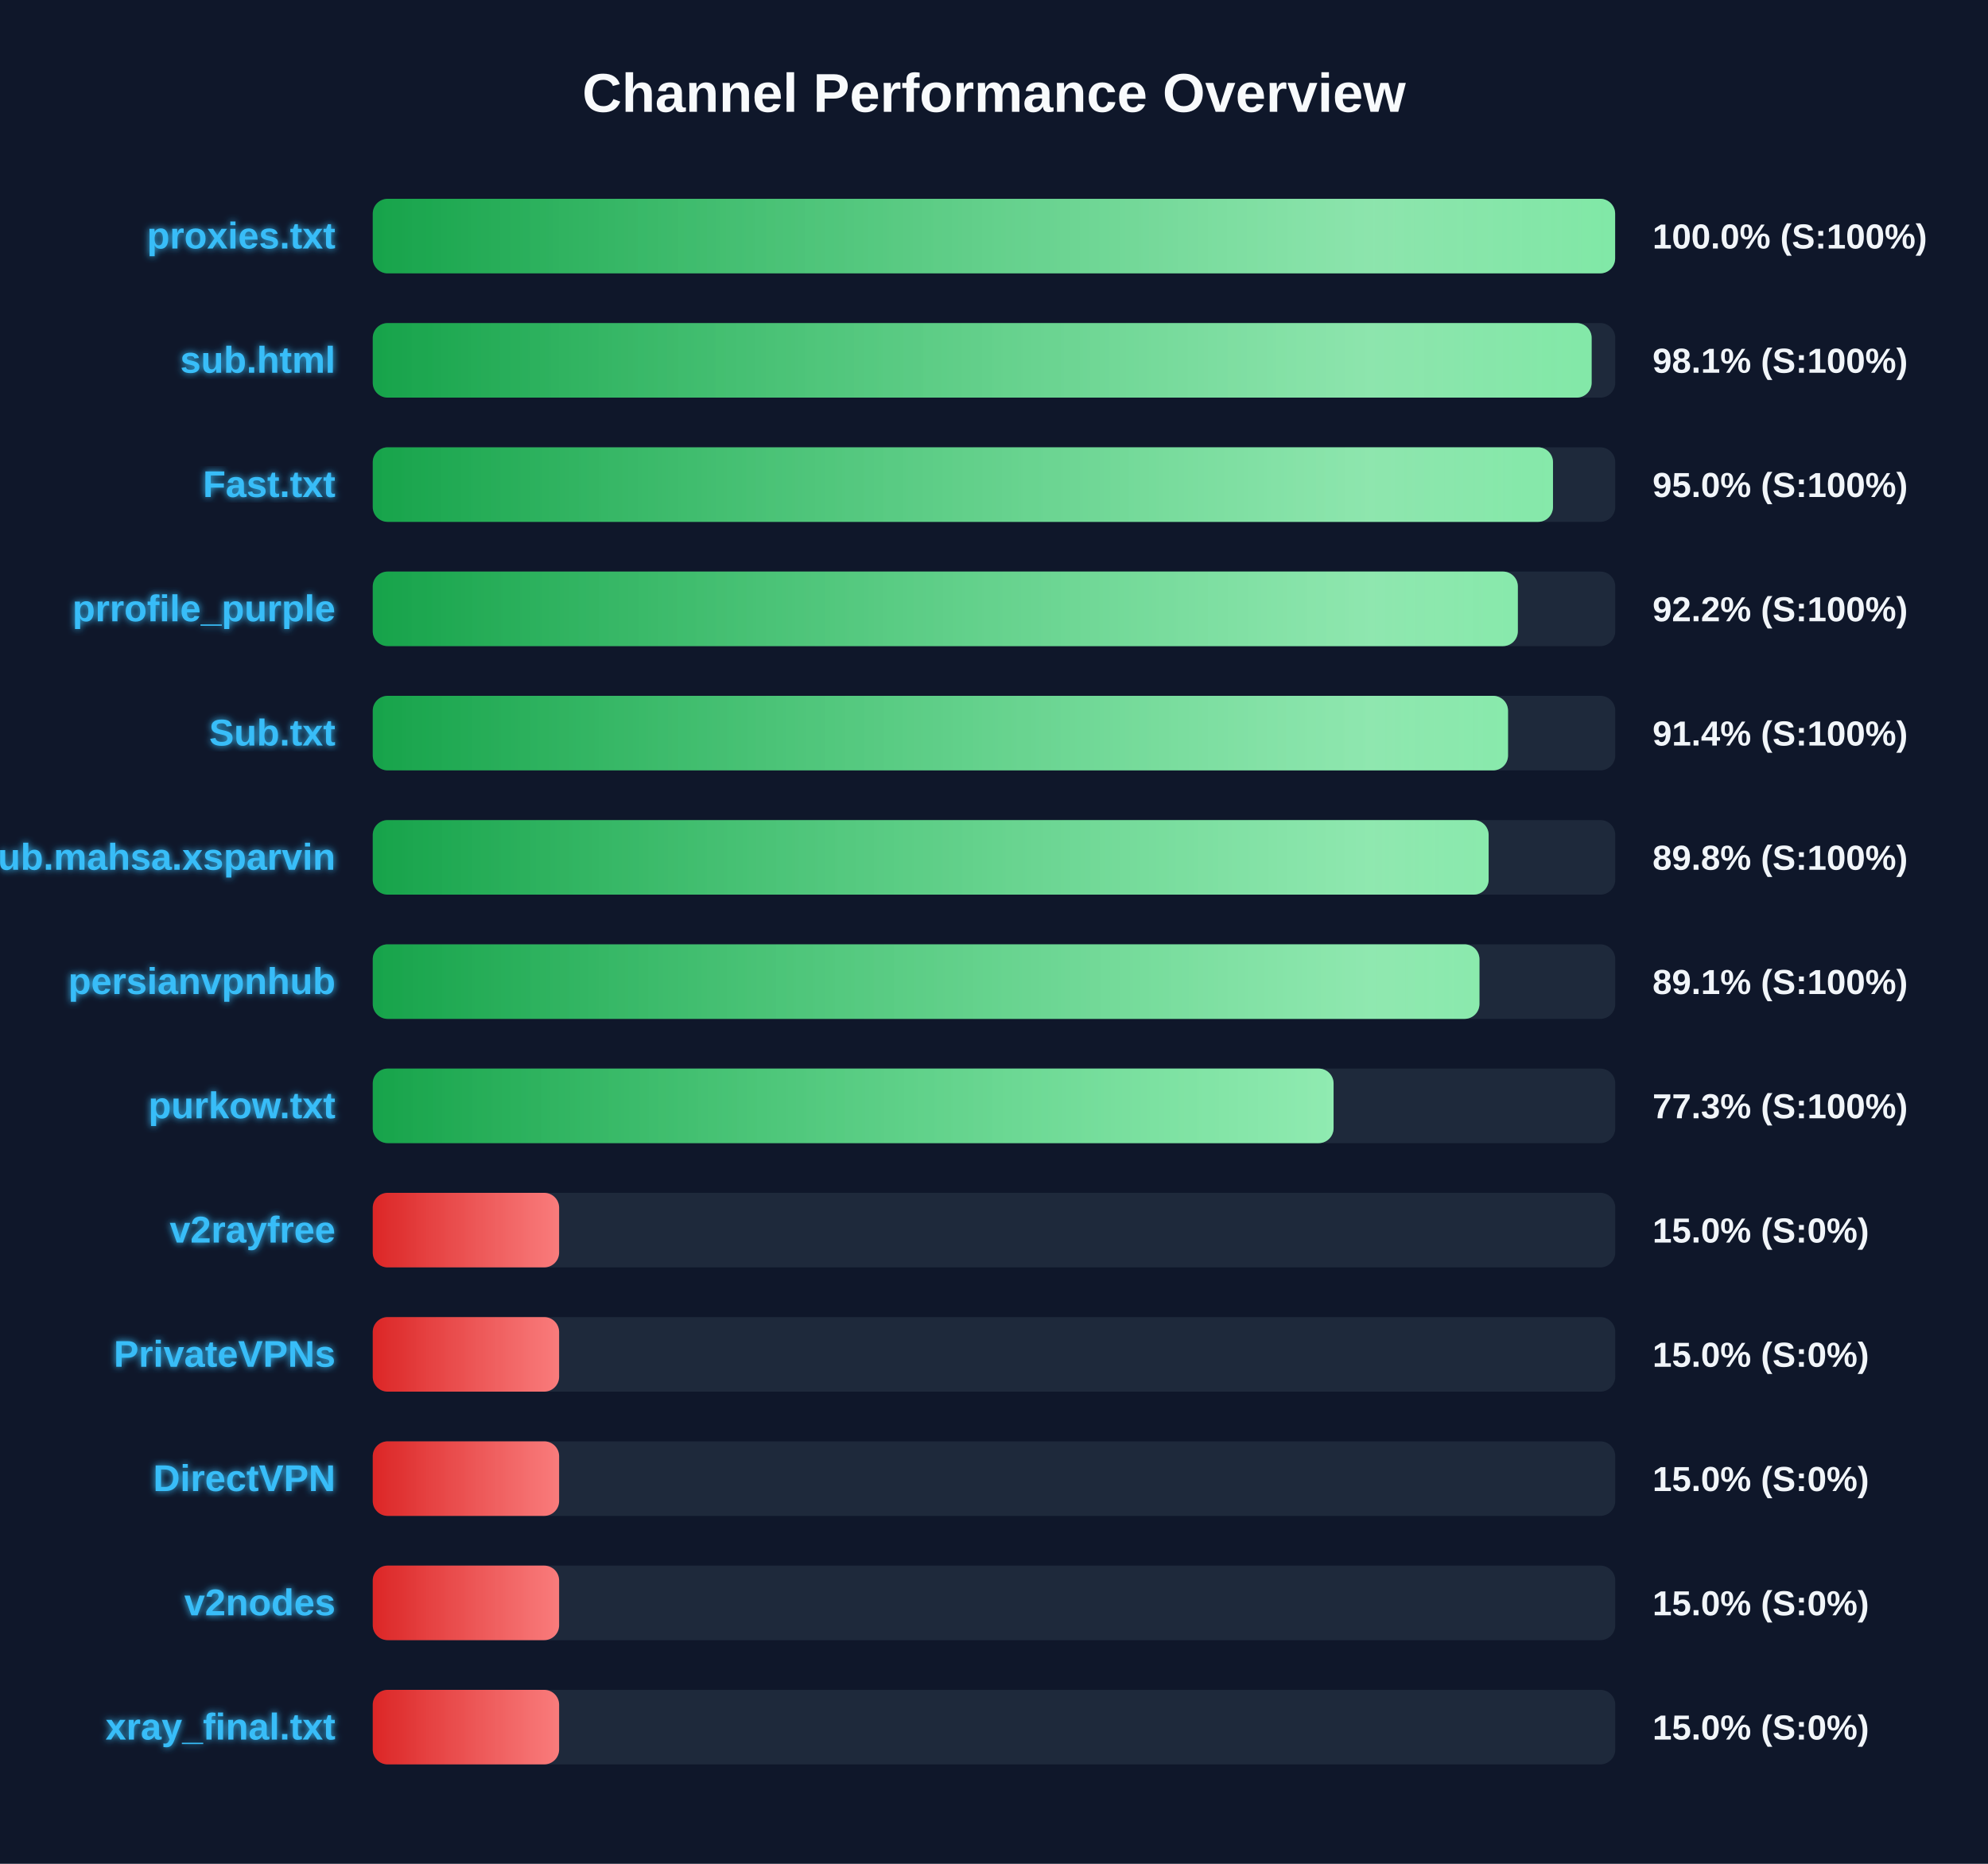
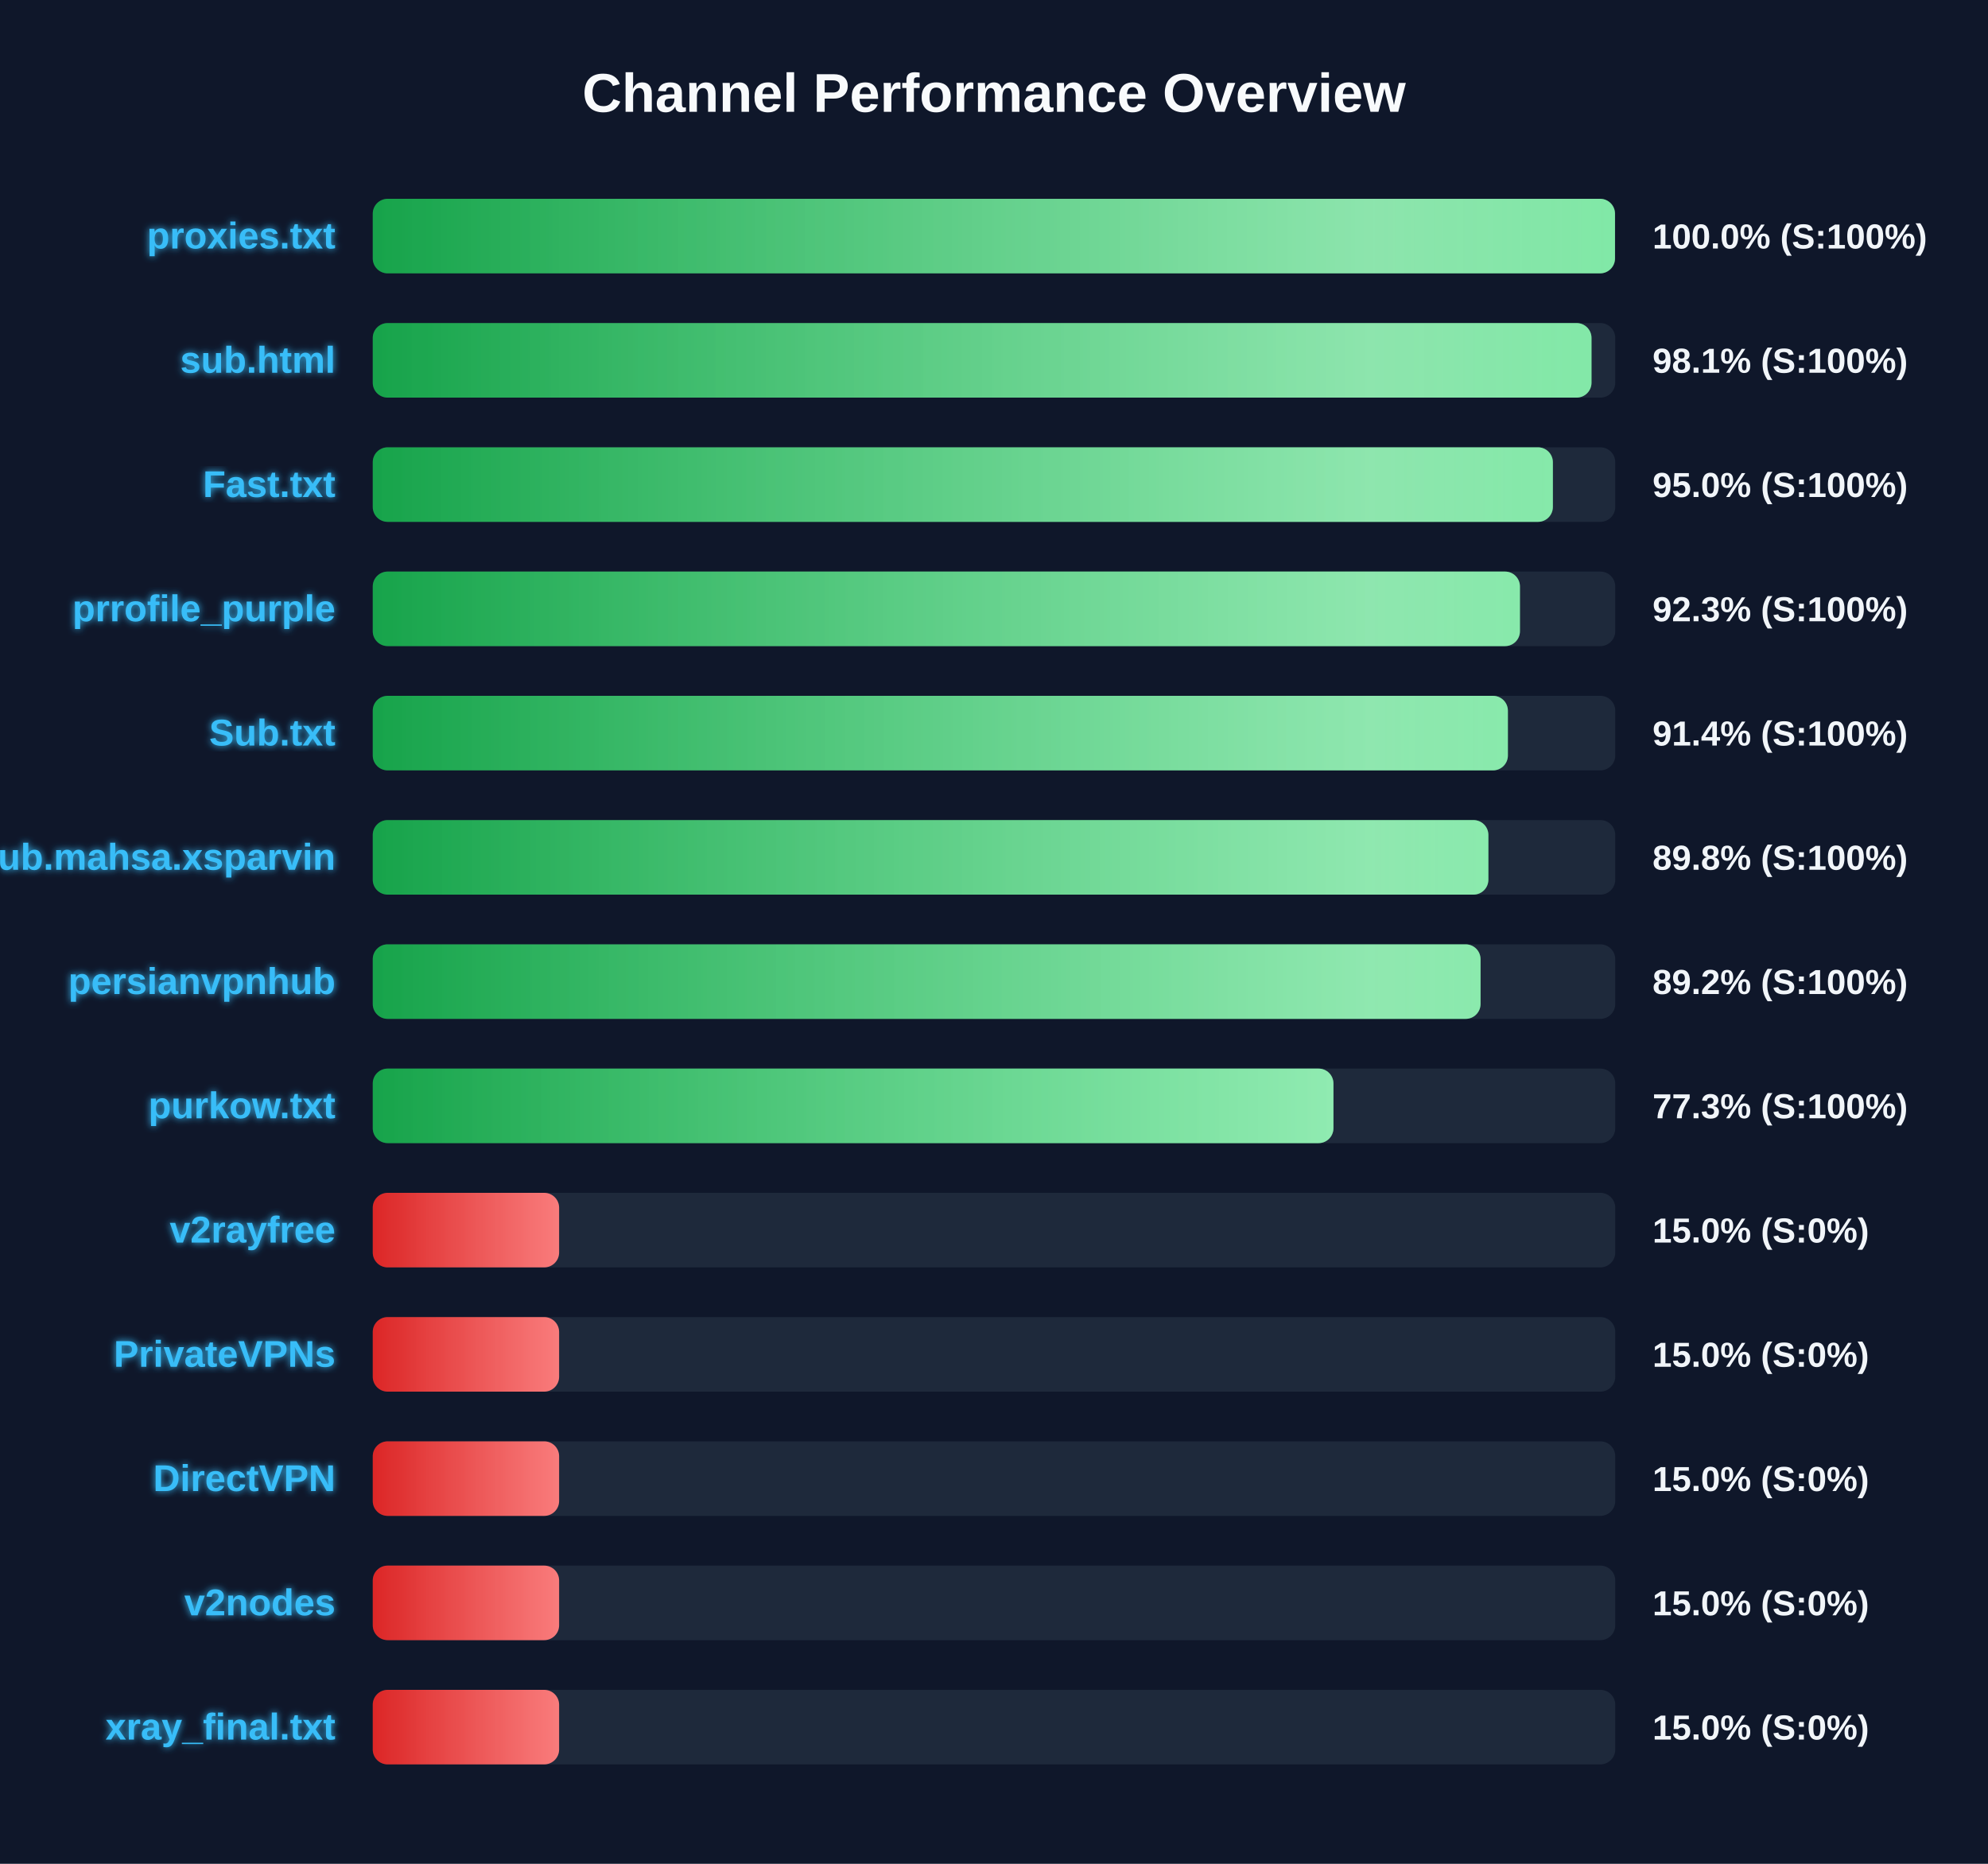
<svg xmlns="http://www.w3.org/2000/svg" width="800" height="750" version="1.1">
  <defs>
    <linearGradient id="grad-green" x1="0%" y1="0%" x2="100%" y2="0%">
      <stop offset="0%" stop-color="#16a34a" />
      <stop offset="100%" stop-color="#4ade80" />
    </linearGradient>
    <linearGradient id="grad-yellow" x1="0%" y1="0%" x2="100%" y2="0%">
      <stop offset="0%" stop-color="#ca8a04" />
      <stop offset="100%" stop-color="#fde047" />
    </linearGradient>
    <linearGradient id="grad-red" x1="0%" y1="0%" x2="100%" y2="0%">
      <stop offset="0%" stop-color="#dc2626" />
      <stop offset="100%" stop-color="#f87171" />
    </linearGradient>
    <linearGradient id="shimmer" x1="0%" y1="0%" x2="100%" y2="0%">
      <stop offset="0%" stop-color="rgba(255,255,255,0)" />
      <stop offset="50%" stop-color="rgba(255,255,255,0.4)" />
      <stop offset="100%" stop-color="rgba(255,255,255,0)" />
    </linearGradient>
    <filter id="glow" x="-20%" y="-20%" width="140%" height="140%">
      <feGaussianBlur stdDeviation="1.5" result="blur" />
      <feComposite in="SourceGraphic" in2="blur" operator="over" />
    </filter>
  </defs>
  <style>
        .bg-rect { fill: #0f172a; }
        .title { font: bold 22px 'Segoe UI', Arial, sans-serif; fill: #f8fafc; }
        .row { font: bold 15px 'Segoe UI', Arial, sans-serif; fill: #38bdf8; filter: url(#glow); }
        .score { font: bold 14px 'Segoe UI', Arial, sans-serif; fill: #f1f5f9; }
        @keyframes shimmer-anim {
            0% { transform: translateX(-100%); }
            100% { transform: translateX(200%); }
        }
        .shimmer-rect {
            animation: shimmer-anim 2.5s infinite linear;
        }
    </style>
  <rect width="100%" height="100%" class="bg-rect" />
  <text x="400" y="45" text-anchor="middle" class="title">Channel Performance Overview</text>
  <rect x="150" y="80" width="500" height="30" fill="#1e293b" rx="6" />
  <clipPath id="clip-0">
-     <rect x="150" y="80" width="499.95" height="30" rx="6" />
+     <rect x="150" y="80" width="499.9" height="30" rx="6" />
  </clipPath>
-   <rect x="150" y="80" width="499.95" height="30" fill="url(#grad-green)" rx="6" />
+   <rect x="150" y="80" width="499.9" height="30" fill="url(#grad-green)" rx="6" />
  <g clip-path="url(#clip-0)">
    <rect x="150" y="80" width="100%" height="30" fill="url(#shimmer)" class="shimmer-rect" />
  </g>
  <text x="135" y="100" text-anchor="end" class="row">proxies.txt</text>
  <text x="665" y="100" text-anchor="start" class="score">100.0% (S:100%)</text>
  <rect x="150" y="130" width="500" height="30" fill="#1e293b" rx="6" />
  <clipPath id="clip-1">
-     <rect x="150" y="130" width="490.5" height="30" rx="6" />
+     <rect x="150" y="130" width="490.45" height="30" rx="6" />
  </clipPath>
-   <rect x="150" y="130" width="490.5" height="30" fill="url(#grad-green)" rx="6" />
+   <rect x="150" y="130" width="490.45" height="30" fill="url(#grad-green)" rx="6" />
  <g clip-path="url(#clip-1)">
    <rect x="150" y="130" width="100%" height="30" fill="url(#shimmer)" class="shimmer-rect" />
  </g>
  <text x="135" y="150" text-anchor="end" class="row">sub.html</text>
  <text x="665" y="150" text-anchor="start" class="score">98.1% (S:100%)</text>
  <rect x="150" y="180" width="500" height="30" fill="#1e293b" rx="6" />
  <clipPath id="clip-2">
-     <rect x="150" y="180" width="474.95" height="30" rx="6" />
+     <rect x="150" y="180" width="474.9" height="30" rx="6" />
  </clipPath>
-   <rect x="150" y="180" width="474.95" height="30" fill="url(#grad-green)" rx="6" />
+   <rect x="150" y="180" width="474.9" height="30" fill="url(#grad-green)" rx="6" />
  <g clip-path="url(#clip-2)">
    <rect x="150" y="180" width="100%" height="30" fill="url(#shimmer)" class="shimmer-rect" />
  </g>
  <text x="135" y="200" text-anchor="end" class="row">Fast.txt</text>
  <text x="665" y="200" text-anchor="start" class="score">95.0% (S:100%)</text>
  <rect x="150" y="230" width="500" height="30" fill="#1e293b" rx="6" />
  <clipPath id="clip-3">
-     <rect x="150" y="230" width="460.8" height="30" rx="6" />
+     <rect x="150" y="230" width="461.65" height="30" rx="6" />
  </clipPath>
-   <rect x="150" y="230" width="460.8" height="30" fill="url(#grad-green)" rx="6" />
+   <rect x="150" y="230" width="461.65" height="30" fill="url(#grad-green)" rx="6" />
  <g clip-path="url(#clip-3)">
    <rect x="150" y="230" width="100%" height="30" fill="url(#shimmer)" class="shimmer-rect" />
  </g>
  <text x="135" y="250" text-anchor="end" class="row">prrofile_purple</text>
-   <text x="665" y="250" text-anchor="start" class="score">92.2% (S:100%)</text>
+   <text x="665" y="250" text-anchor="start" class="score">92.3% (S:100%)</text>
  <rect x="150" y="280" width="500" height="30" fill="#1e293b" rx="6" />
  <clipPath id="clip-4">
-     <rect x="150" y="280" width="456.85" height="30" rx="6" />
+     <rect x="150" y="280" width="456.8" height="30" rx="6" />
  </clipPath>
-   <rect x="150" y="280" width="456.85" height="30" fill="url(#grad-green)" rx="6" />
+   <rect x="150" y="280" width="456.8" height="30" fill="url(#grad-green)" rx="6" />
  <g clip-path="url(#clip-4)">
    <rect x="150" y="280" width="100%" height="30" fill="url(#shimmer)" class="shimmer-rect" />
  </g>
  <text x="135" y="300" text-anchor="end" class="row">Sub.txt</text>
  <text x="665" y="300" text-anchor="start" class="score">91.4% (S:100%)</text>
  <rect x="150" y="330" width="500" height="30" fill="#1e293b" rx="6" />
  <clipPath id="clip-5">
-     <rect x="150" y="330" width="449.05" height="30" rx="6" />
+     <rect x="150" y="330" width="448.95" height="30" rx="6" />
  </clipPath>
-   <rect x="150" y="330" width="449.05" height="30" fill="url(#grad-green)" rx="6" />
+   <rect x="150" y="330" width="448.95" height="30" fill="url(#grad-green)" rx="6" />
  <g clip-path="url(#clip-5)">
    <rect x="150" y="330" width="100%" height="30" fill="url(#shimmer)" class="shimmer-rect" />
  </g>
  <text x="135" y="350" text-anchor="end" class="row">Sub.mahsa.xsparvin</text>
  <text x="665" y="350" text-anchor="start" class="score">89.8% (S:100%)</text>
  <rect x="150" y="380" width="500" height="30" fill="#1e293b" rx="6" />
  <clipPath id="clip-6">
-     <rect x="150" y="380" width="445.35" height="30" rx="6" />
+     <rect x="150" y="380" width="445.8" height="30" rx="6" />
  </clipPath>
-   <rect x="150" y="380" width="445.35" height="30" fill="url(#grad-green)" rx="6" />
+   <rect x="150" y="380" width="445.8" height="30" fill="url(#grad-green)" rx="6" />
  <g clip-path="url(#clip-6)">
    <rect x="150" y="380" width="100%" height="30" fill="url(#shimmer)" class="shimmer-rect" />
  </g>
  <text x="135" y="400" text-anchor="end" class="row">persianvpnhub</text>
-   <text x="665" y="400" text-anchor="start" class="score">89.1% (S:100%)</text>
+   <text x="665" y="400" text-anchor="start" class="score">89.2% (S:100%)</text>
  <rect x="150" y="430" width="500" height="30" fill="#1e293b" rx="6" />
  <clipPath id="clip-7">
-     <rect x="150" y="430" width="386.65" height="30" rx="6" />
+     <rect x="150" y="430" width="386.6" height="30" rx="6" />
  </clipPath>
-   <rect x="150" y="430" width="386.65" height="30" fill="url(#grad-green)" rx="6" />
+   <rect x="150" y="430" width="386.6" height="30" fill="url(#grad-green)" rx="6" />
  <g clip-path="url(#clip-7)">
    <rect x="150" y="430" width="100%" height="30" fill="url(#shimmer)" class="shimmer-rect" />
  </g>
  <text x="135" y="450" text-anchor="end" class="row">purkow.txt</text>
  <text x="665" y="450" text-anchor="start" class="score">77.3% (S:100%)</text>
  <rect x="150" y="480" width="500" height="30" fill="#1e293b" rx="6" />
  <clipPath id="clip-8">
    <rect x="150" y="480" width="75.0" height="30" rx="6" />
  </clipPath>
  <rect x="150" y="480" width="75.0" height="30" fill="url(#grad-red)" rx="6" />
  <g clip-path="url(#clip-8)">
    <rect x="150" y="480" width="100%" height="30" fill="url(#shimmer)" class="shimmer-rect" />
  </g>
  <text x="135" y="500" text-anchor="end" class="row">v2rayfree</text>
  <text x="665" y="500" text-anchor="start" class="score">15.0% (S:0%)</text>
  <rect x="150" y="530" width="500" height="30" fill="#1e293b" rx="6" />
  <clipPath id="clip-9">
    <rect x="150" y="530" width="75.0" height="30" rx="6" />
  </clipPath>
  <rect x="150" y="530" width="75.0" height="30" fill="url(#grad-red)" rx="6" />
  <g clip-path="url(#clip-9)">
    <rect x="150" y="530" width="100%" height="30" fill="url(#shimmer)" class="shimmer-rect" />
  </g>
  <text x="135" y="550" text-anchor="end" class="row">PrivateVPNs</text>
  <text x="665" y="550" text-anchor="start" class="score">15.0% (S:0%)</text>
  <rect x="150" y="580" width="500" height="30" fill="#1e293b" rx="6" />
  <clipPath id="clip-10">
    <rect x="150" y="580" width="75.0" height="30" rx="6" />
  </clipPath>
  <rect x="150" y="580" width="75.0" height="30" fill="url(#grad-red)" rx="6" />
  <g clip-path="url(#clip-10)">
    <rect x="150" y="580" width="100%" height="30" fill="url(#shimmer)" class="shimmer-rect" />
  </g>
  <text x="135" y="600" text-anchor="end" class="row">DirectVPN</text>
  <text x="665" y="600" text-anchor="start" class="score">15.0% (S:0%)</text>
  <rect x="150" y="630" width="500" height="30" fill="#1e293b" rx="6" />
  <clipPath id="clip-11">
    <rect x="150" y="630" width="75.0" height="30" rx="6" />
  </clipPath>
  <rect x="150" y="630" width="75.0" height="30" fill="url(#grad-red)" rx="6" />
  <g clip-path="url(#clip-11)">
    <rect x="150" y="630" width="100%" height="30" fill="url(#shimmer)" class="shimmer-rect" />
  </g>
  <text x="135" y="650" text-anchor="end" class="row">v2nodes</text>
  <text x="665" y="650" text-anchor="start" class="score">15.0% (S:0%)</text>
  <rect x="150" y="680" width="500" height="30" fill="#1e293b" rx="6" />
  <clipPath id="clip-12">
    <rect x="150" y="680" width="75.0" height="30" rx="6" />
  </clipPath>
  <rect x="150" y="680" width="75.0" height="30" fill="url(#grad-red)" rx="6" />
  <g clip-path="url(#clip-12)">
    <rect x="150" y="680" width="100%" height="30" fill="url(#shimmer)" class="shimmer-rect" />
  </g>
  <text x="135" y="700" text-anchor="end" class="row">xray_final.txt</text>
  <text x="665" y="700" text-anchor="start" class="score">15.0% (S:0%)</text>
</svg>
